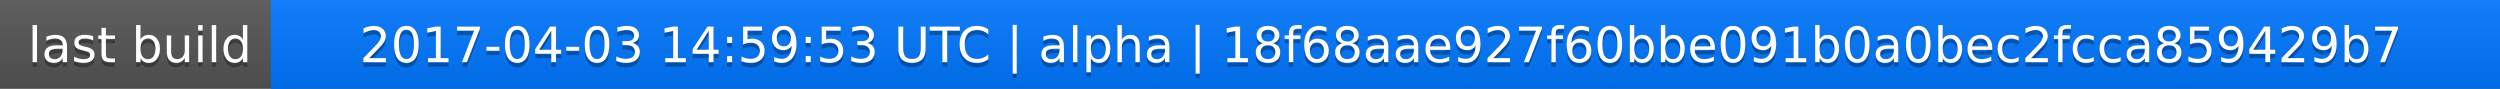
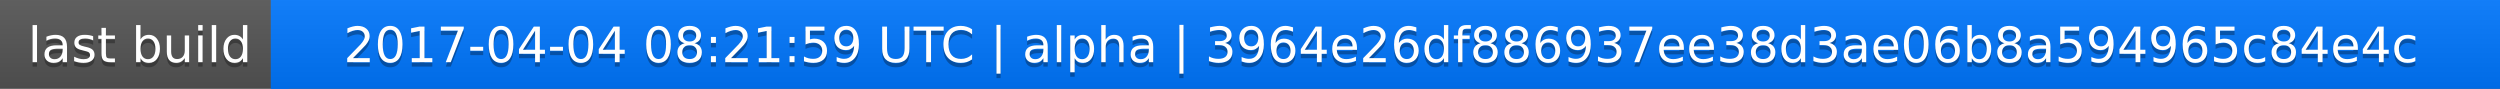
<svg xmlns="http://www.w3.org/2000/svg" width="563" height="20">
  <linearGradient id="a" x2="0" y2="100%">
    <stop offset="0" stop-color="#bbb" stop-opacity=".1" />
    <stop offset="1" stop-opacity=".1" />
  </linearGradient>
  <rect rx="0" width="563" height="20" fill="#555" />
  <rect rx="0" x="61" width="502" height="20" fill="#07f" />
  <path fill="#07f" d="M61 0h4v20h-4z" />
  <rect rx="0" width="563" height="20" fill="url(#a)" />
  <g fill="#fff" text-anchor="middle" font-family="DejaVu Sans,Verdana,Geneva,sans-serif" font-size="11">
    <text x="31.5" y="15" fill="#010101" fill-opacity=".3">last build</text>
    <text x="31.5" y="14">last build</text>
-     <text x="311" y="15" fill="#010101" fill-opacity=".3">2017-04-03 14:59:53 UTC | alpha | 18f68aae927f60bbe091b0a0bec2fcca859429b7</text>
-     <text x="311" y="14">2017-04-03 14:59:53 UTC | alpha | 18f68aae927f60bbe091b0a0bec2fcca859429b7</text>
+     <text x="311" y="15" fill="#010101" fill-opacity=".3">2017-04-04 08:21:59 UTC | alpha | 3964e26df886937ee38d3ae06b8a594965c84e4c</text>
+     <text x="311" y="14">2017-04-04 08:21:59 UTC | alpha | 3964e26df886937ee38d3ae06b8a594965c84e4c</text>
  </g>
</svg>
